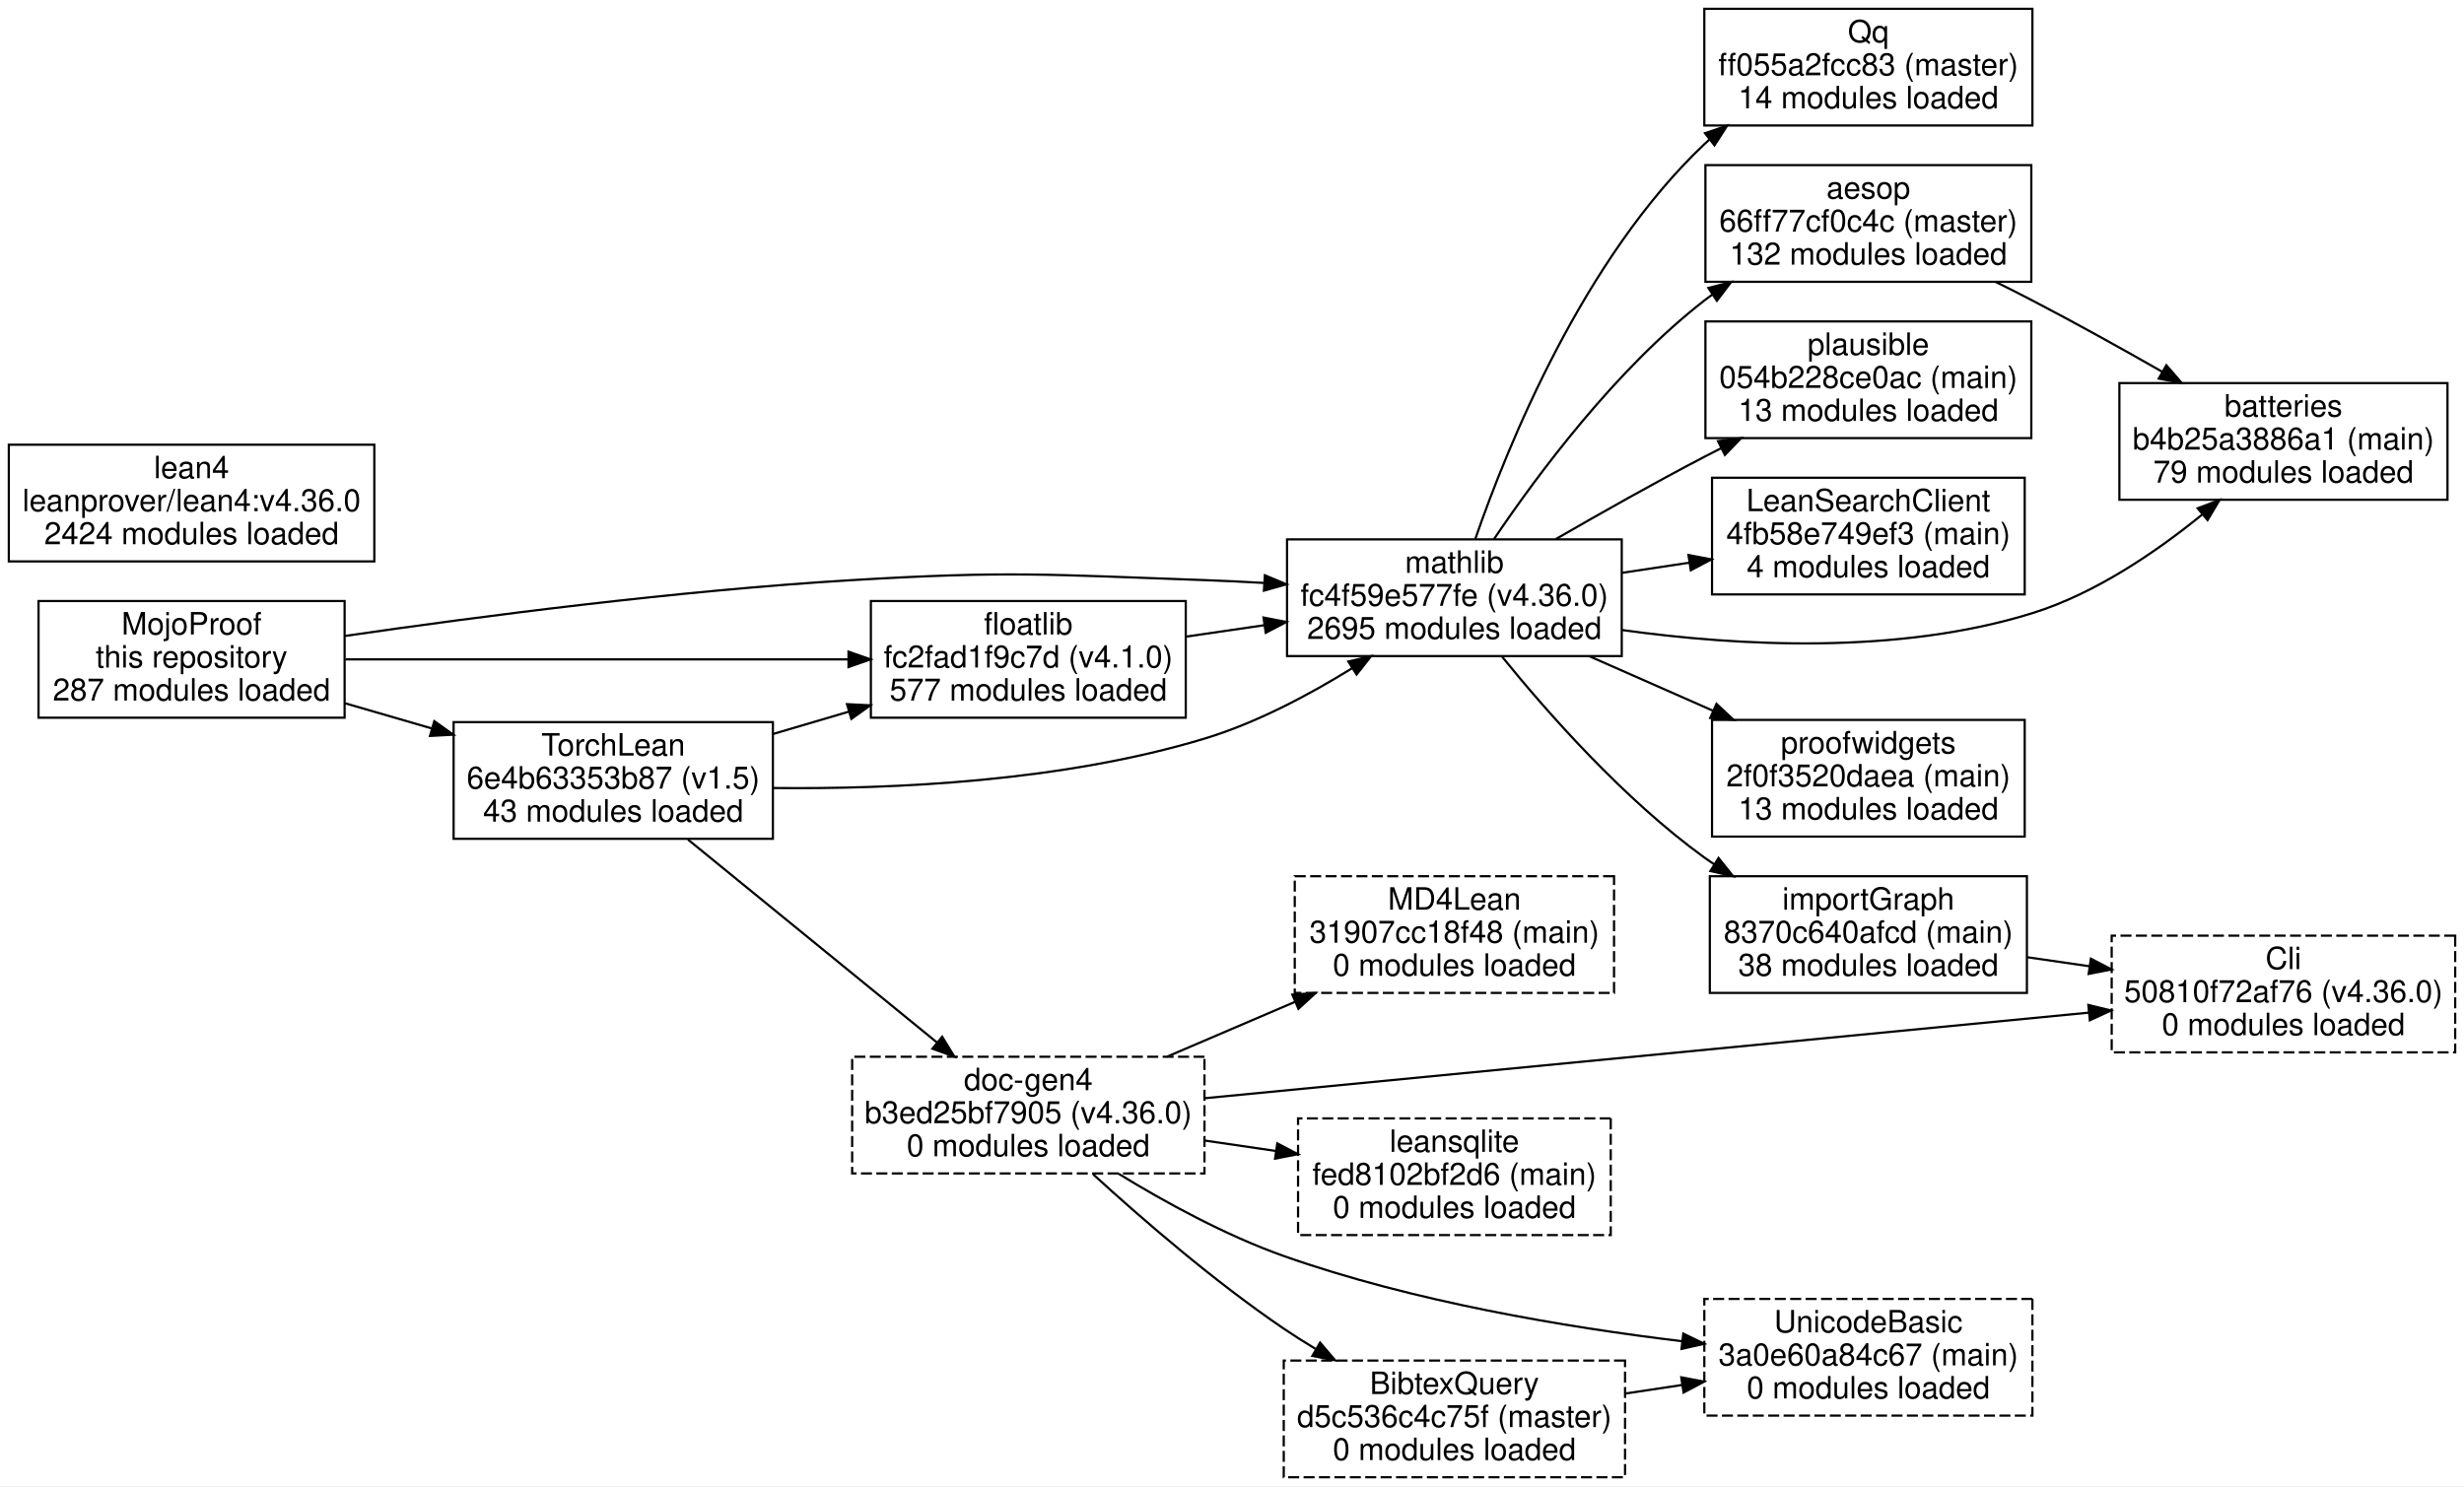
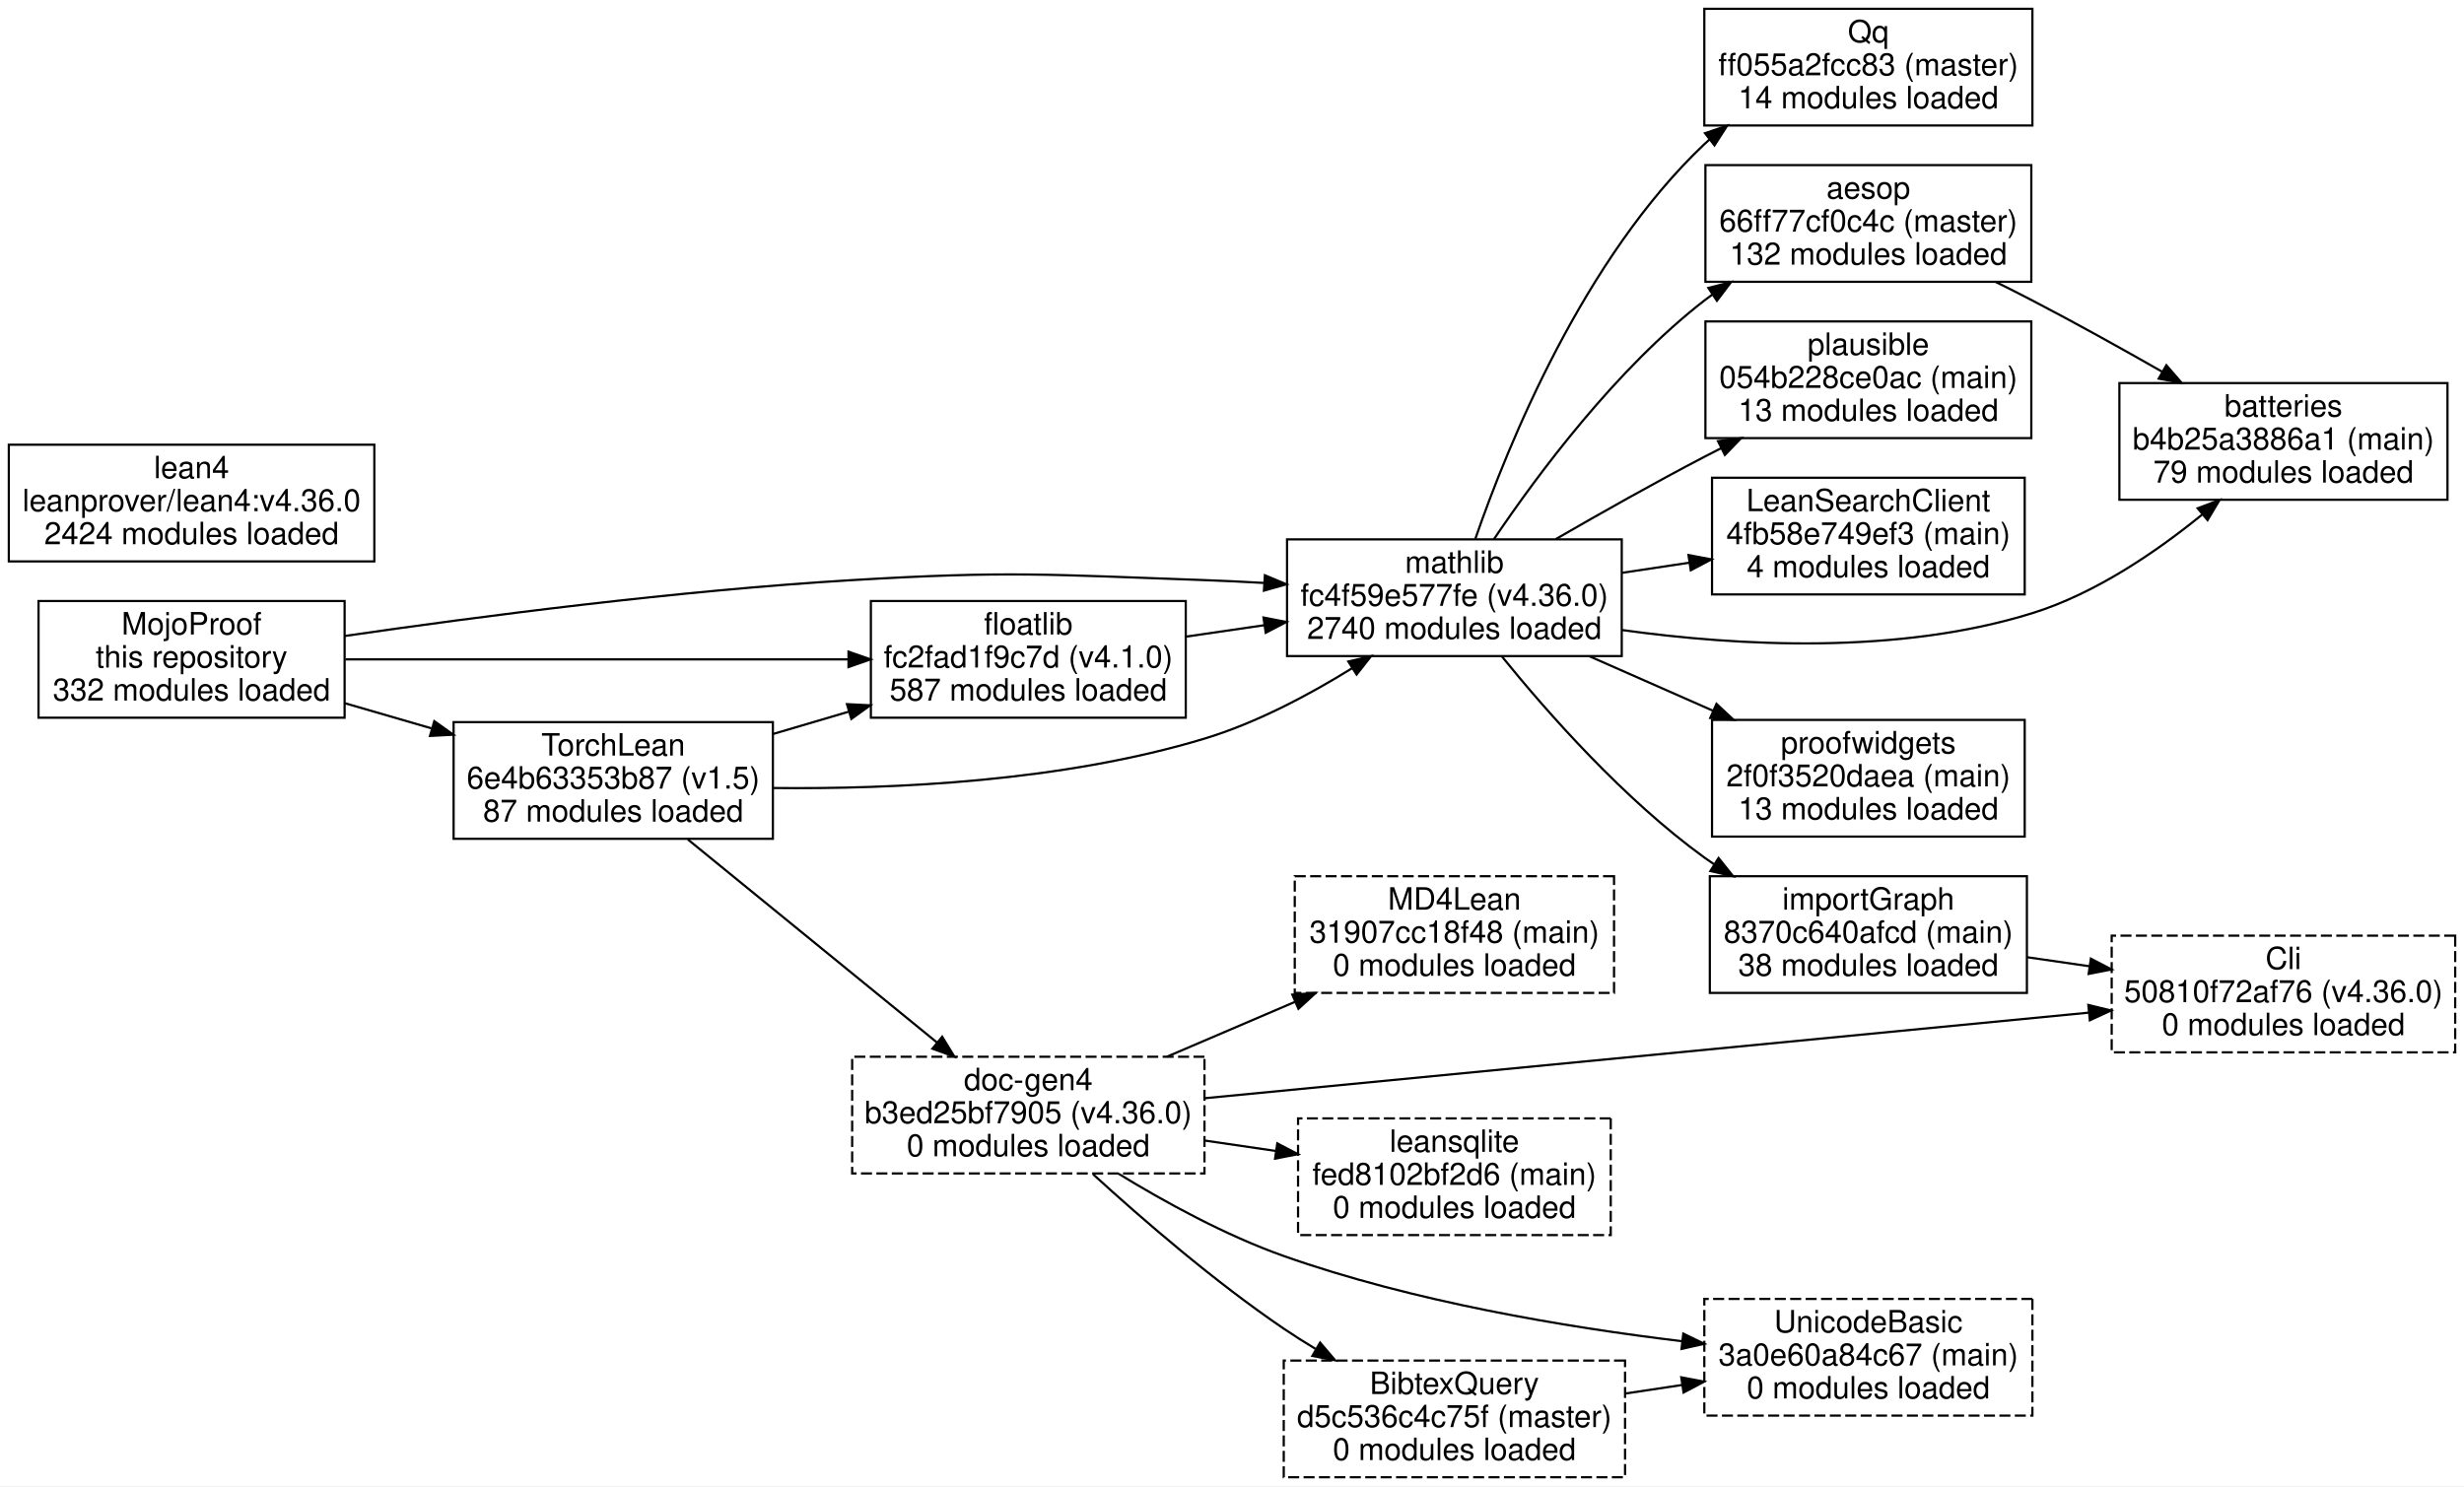
<svg xmlns="http://www.w3.org/2000/svg" width="1119pt" height="675pt" viewBox="0.00 0.00 1119.00 675.00">
  <g id="graph0" class="graph" transform="scale(1 1) rotate(0) translate(4 671)">
    <polygon fill="white" stroke="transparent" points="-4,4 -4,-671 1115,-671 1115,4 -4,4" />
    <g id="node1" class="node">
      <polygon fill="none" stroke="black" points="152.5,-398 13.5,-398 13.5,-345 152.5,-345 152.5,-398" />
      <text text-anchor="middle" x="83" y="-382.8" font-family="Helvetica" font-size="14.00">MojoProof</text>
      <text text-anchor="middle" x="83" y="-367.8" font-family="Helvetica" font-size="14.00">this repository</text>
-       <text text-anchor="middle" x="83" y="-352.8" font-family="Helvetica" font-size="14.00">287 modules loaded</text>
+       <text text-anchor="middle" x="83" y="-352.8" font-family="Helvetica" font-size="14.00">332 modules loaded</text>
    </g>
    <g id="node2" class="node">
      <polygon fill="none" stroke="black" points="732.5,-426 580.5,-426 580.5,-373 732.5,-373 732.5,-426" />
      <text text-anchor="middle" x="656.5" y="-410.8" font-family="Helvetica" font-size="14.00">mathlib</text>
      <text text-anchor="middle" x="656.5" y="-395.8" font-family="Helvetica" font-size="14.00">fc4f59e577fe (v4.36.0)</text>
-       <text text-anchor="middle" x="656.5" y="-380.8" font-family="Helvetica" font-size="14.00">2695 modules loaded</text>
+       <text text-anchor="middle" x="656.5" y="-380.8" font-family="Helvetica" font-size="14.00">2740 modules loaded</text>
    </g>
    <g id="edge4" class="edge">
      <path fill="none" stroke="black" d="M152.67,-382.14C213.14,-390.94 303.67,-402.74 383,-407.5 453.98,-411.76 471.93,-410.02 543,-407.5 551.74,-407.19 560.86,-406.74 569.96,-406.22" />
      <polygon fill="black" stroke="black" points="570.43,-409.7 580.2,-405.6 570,-402.71 570.43,-409.7" />
    </g>
    <g id="node3" class="node">
      <polygon fill="none" stroke="black" points="347,-343 202,-343 202,-290 347,-290 347,-343" />
      <text text-anchor="middle" x="274.5" y="-327.8" font-family="Helvetica" font-size="14.00">TorchLean</text>
      <text text-anchor="middle" x="274.5" y="-312.8" font-family="Helvetica" font-size="14.00">6e4b63353b87 (v1.5)</text>
-       <text text-anchor="middle" x="274.5" y="-297.8" font-family="Helvetica" font-size="14.00">43 modules loaded</text>
+       <text text-anchor="middle" x="274.5" y="-297.8" font-family="Helvetica" font-size="14.00">87 modules loaded</text>
    </g>
    <g id="edge2" class="edge">
      <path fill="none" stroke="black" d="M152.68,-351.57C165.43,-347.87 178.85,-343.97 191.94,-340.17" />
      <polygon fill="black" stroke="black" points="193.23,-343.44 201.86,-337.29 191.28,-336.72 193.23,-343.44" />
    </g>
    <g id="node4" class="node">
      <polygon fill="none" stroke="black" points="534.5,-398 391.5,-398 391.5,-345 534.5,-345 534.5,-398" />
      <text text-anchor="middle" x="463" y="-382.8" font-family="Helvetica" font-size="14.00">floatlib</text>
      <text text-anchor="middle" x="463" y="-367.8" font-family="Helvetica" font-size="14.00">fc2fad1f9c7d (v4.1.0)</text>
-       <text text-anchor="middle" x="463" y="-352.8" font-family="Helvetica" font-size="14.00">577 modules loaded</text>
+       <text text-anchor="middle" x="463" y="-352.8" font-family="Helvetica" font-size="14.00">587 modules loaded</text>
    </g>
    <g id="edge3" class="edge">
      <path fill="none" stroke="black" d="M152.89,-371.5C217.2,-371.5 313.19,-371.5 381.11,-371.5" />
      <polygon fill="black" stroke="black" points="381.34,-375 391.34,-371.5 381.34,-368 381.34,-375" />
    </g>
    <g id="node5" class="node">
      <polygon fill="none" stroke="black" points="918.5,-525 770.5,-525 770.5,-472 918.5,-472 918.5,-525" />
      <text text-anchor="middle" x="844.5" y="-509.8" font-family="Helvetica" font-size="14.00">plausible</text>
      <text text-anchor="middle" x="844.5" y="-494.8" font-family="Helvetica" font-size="14.00">054b228ce0ac (main)</text>
      <text text-anchor="middle" x="844.5" y="-479.8" font-family="Helvetica" font-size="14.00">13 modules loaded</text>
    </g>
    <g id="edge21" class="edge">
      <path fill="none" stroke="black" d="M702.52,-426.11C722.93,-437.91 747.49,-451.76 770,-463.5 772.53,-464.82 775.11,-466.14 777.73,-467.47" />
      <polygon fill="black" stroke="black" points="776.21,-470.62 786.71,-471.97 779.34,-464.36 776.21,-470.62" />
    </g>
    <g id="node6" class="node">
      <polygon fill="none" stroke="black" points="915.5,-454 773.5,-454 773.5,-401 915.5,-401 915.5,-454" />
      <text text-anchor="middle" x="844.5" y="-438.8" font-family="Helvetica" font-size="14.00">LeanSearchClient</text>
      <text text-anchor="middle" x="844.5" y="-423.8" font-family="Helvetica" font-size="14.00">4fb58e749ef3 (main)</text>
      <text text-anchor="middle" x="844.5" y="-408.8" font-family="Helvetica" font-size="14.00">4 modules loaded</text>
    </g>
    <g id="edge16" class="edge">
      <path fill="none" stroke="black" d="M732.62,-410.81C742.67,-412.32 753.02,-413.88 763.16,-415.41" />
      <polygon fill="black" stroke="black" points="762.81,-418.89 773.22,-416.92 763.85,-411.97 762.81,-418.89" />
    </g>
    <g id="node7" class="node">
      <polygon fill="none" stroke="black" points="916.5,-273 772.5,-273 772.5,-220 916.5,-220 916.5,-273" />
      <text text-anchor="middle" x="844.5" y="-257.8" font-family="Helvetica" font-size="14.00">importGraph</text>
      <text text-anchor="middle" x="844.5" y="-242.8" font-family="Helvetica" font-size="14.00">8370c640afcd (main)</text>
      <text text-anchor="middle" x="844.5" y="-227.8" font-family="Helvetica" font-size="14.00">38 modules loaded</text>
    </g>
    <g id="edge20" class="edge">
      <path fill="none" stroke="black" d="M678.02,-372.88C698.98,-347.02 733.55,-307.9 770,-281.5 771.42,-280.47 772.87,-279.47 774.35,-278.48" />
      <polygon fill="black" stroke="black" points="776.46,-281.28 783.08,-273.01 772.75,-275.35 776.46,-281.28" />
    </g>
    <g id="node8" class="node">
      <polygon fill="none" stroke="black" points="915.5,-344 773.5,-344 773.5,-291 915.5,-291 915.5,-344" />
      <text text-anchor="middle" x="844.5" y="-328.8" font-family="Helvetica" font-size="14.00">proofwidgets</text>
      <text text-anchor="middle" x="844.5" y="-313.8" font-family="Helvetica" font-size="14.00">2f0f3520daea (main)</text>
      <text text-anchor="middle" x="844.5" y="-298.8" font-family="Helvetica" font-size="14.00">13 modules loaded</text>
    </g>
    <g id="edge22" class="edge">
      <path fill="none" stroke="black" d="M717.63,-372.99C735.61,-365.06 755.47,-356.31 774,-348.14" />
      <polygon fill="black" stroke="black" points="775.52,-351.3 783.26,-344.06 772.69,-344.89 775.52,-351.3" />
    </g>
    <g id="node9" class="node">
      <polygon fill="none" stroke="black" points="918.5,-596 770.5,-596 770.5,-543 918.5,-543 918.5,-596" />
      <text text-anchor="middle" x="844.5" y="-580.8" font-family="Helvetica" font-size="14.00">aesop</text>
      <text text-anchor="middle" x="844.5" y="-565.8" font-family="Helvetica" font-size="14.00">66ff77cf0c4c (master)</text>
      <text text-anchor="middle" x="844.5" y="-550.8" font-family="Helvetica" font-size="14.00">132 modules loaded</text>
    </g>
    <g id="edge18" class="edge">
      <path fill="none" stroke="black" d="M674.42,-426.04C694.36,-455.61 729.88,-503.35 770,-534.5 771.19,-535.42 772.4,-536.33 773.64,-537.21" />
      <polygon fill="black" stroke="black" points="771.84,-540.22 782.11,-542.84 775.71,-534.39 771.84,-540.22" />
    </g>
    <g id="node10" class="node">
      <polygon fill="none" stroke="black" points="919,-667 770,-667 770,-614 919,-614 919,-667" />
      <text text-anchor="middle" x="844.5" y="-651.8" font-family="Helvetica" font-size="14.00">Qq</text>
      <text text-anchor="middle" x="844.5" y="-636.8" font-family="Helvetica" font-size="14.00">ff055a2fcc83 (master)</text>
      <text text-anchor="middle" x="844.5" y="-621.8" font-family="Helvetica" font-size="14.00">14 modules loaded</text>
    </g>
    <g id="edge17" class="edge">
      <path fill="none" stroke="black" d="M666.02,-426.29C680.87,-469.18 715.24,-553.69 770,-605.5 770.8,-606.25 771.61,-606.99 772.44,-607.72" />
      <polygon fill="black" stroke="black" points="770.31,-610.5 780.35,-613.89 774.62,-604.98 770.31,-610.5" />
    </g>
    <g id="node11" class="node">
      <polygon fill="none" stroke="black" points="1107.5,-497 958.5,-497 958.5,-444 1107.5,-444 1107.5,-497" />
      <text text-anchor="middle" x="1033" y="-481.8" font-family="Helvetica" font-size="14.00">batteries</text>
      <text text-anchor="middle" x="1033" y="-466.8" font-family="Helvetica" font-size="14.00">b4b25a3886a1 (main)</text>
      <text text-anchor="middle" x="1033" y="-451.8" font-family="Helvetica" font-size="14.00">79 modules loaded</text>
    </g>
    <g id="edge19" class="edge">
      <path fill="none" stroke="black" d="M732.53,-384.84C785.78,-377.45 858.3,-373.58 919,-392.5 947.53,-401.39 975.21,-420.28 996.04,-437.24" />
      <polygon fill="black" stroke="black" points="994.04,-440.13 1003.96,-443.86 998.54,-434.76 994.04,-440.13" />
    </g>
    <g id="edge7" class="edge">
      <path fill="none" stroke="black" d="M347.17,-313.07C401.95,-312.47 478.72,-316.03 543,-335.5 566.51,-342.62 590.46,-355.33 610.18,-367.56" />
      <polygon fill="black" stroke="black" points="608.33,-370.53 618.64,-372.93 612.08,-364.62 608.33,-370.53" />
    </g>
    <g id="edge6" class="edge">
      <path fill="none" stroke="black" d="M347.07,-337.61C358.27,-340.91 369.92,-344.34 381.31,-347.7" />
      <polygon fill="black" stroke="black" points="380.65,-351.16 391.23,-350.63 382.63,-344.45 380.65,-351.16" />
    </g>
    <g id="node12" class="node">
      <polygon fill="none" stroke="black" stroke-dasharray="5,2" points="543,-191 383,-191 383,-138 543,-138 543,-191" />
      <text text-anchor="middle" x="463" y="-175.8" font-family="Helvetica" font-size="14.00">doc-gen4</text>
      <text text-anchor="middle" x="463" y="-160.8" font-family="Helvetica" font-size="14.00">b3ed25bf7905 (v4.36.0)</text>
      <text text-anchor="middle" x="463" y="-145.8" font-family="Helvetica" font-size="14.00">0 modules loaded</text>
    </g>
    <g id="edge5" class="edge">
      <path fill="none" stroke="black" d="M308.41,-289.68C339.97,-263.95 387.69,-225.06 421.55,-197.46" />
      <polygon fill="black" stroke="black" points="423.88,-200.09 429.42,-191.06 419.45,-194.66 423.88,-200.09" />
    </g>
    <g id="edge14" class="edge">
      <path fill="none" stroke="black" d="M534.76,-381.85C546.33,-383.54 558.43,-385.31 570.3,-387.04" />
      <polygon fill="black" stroke="black" points="569.81,-390.51 580.21,-388.49 570.82,-383.58 569.81,-390.51" />
    </g>
    <g id="node13" class="node">
      <polygon fill="none" stroke="black" stroke-dasharray="5,2" points="1111,-246 955,-246 955,-193 1111,-193 1111,-246" />
      <text text-anchor="middle" x="1033" y="-230.8" font-family="Helvetica" font-size="14.00">Cli</text>
      <text text-anchor="middle" x="1033" y="-215.8" font-family="Helvetica" font-size="14.00">50810f72af76 (v4.36.0)</text>
      <text text-anchor="middle" x="1033" y="-200.8" font-family="Helvetica" font-size="14.00">0 modules loaded</text>
    </g>
    <g id="edge15" class="edge">
      <path fill="none" stroke="black" d="M916.54,-236.22C925.86,-234.87 935.5,-233.47 945.04,-232.09" />
      <polygon fill="black" stroke="black" points="945.55,-235.55 954.94,-230.66 944.54,-228.62 945.55,-235.55" />
    </g>
    <g id="edge8" class="edge">
      <path fill="none" stroke="black" d="M902.28,-542.96C907.96,-540.16 913.61,-537.31 919,-534.5 938.42,-524.39 959.37,-512.74 977.89,-502.18" />
      <polygon fill="black" stroke="black" points="979.83,-505.1 986.77,-497.09 976.35,-499.02 979.83,-505.1" />
    </g>
    <g id="edge10" class="edge">
      <path fill="none" stroke="black" d="M543.28,-172.18C648.89,-182.4 835.12,-200.44 944.66,-211.04" />
      <polygon fill="black" stroke="black" points="944.4,-214.53 954.69,-212.01 945.08,-207.57 944.4,-214.53" />
    </g>
    <g id="node14" class="node">
      <polygon fill="none" stroke="black" stroke-dasharray="5,2" points="727.5,-163 585.5,-163 585.5,-110 727.5,-110 727.5,-163" />
      <text text-anchor="middle" x="656.5" y="-147.8" font-family="Helvetica" font-size="14.00">leansqlite</text>
      <text text-anchor="middle" x="656.5" y="-132.8" font-family="Helvetica" font-size="14.00">fed8102bf2d6 (main)</text>
      <text text-anchor="middle" x="656.5" y="-117.8" font-family="Helvetica" font-size="14.00">0 modules loaded</text>
    </g>
    <g id="edge13" class="edge">
      <path fill="none" stroke="black" d="M543.27,-152.91C553.88,-151.36 564.76,-149.77 575.38,-148.21" />
      <polygon fill="black" stroke="black" points="576.07,-151.65 585.46,-146.74 575.06,-144.72 576.07,-151.65" />
    </g>
    <g id="node15" class="node">
      <polygon fill="none" stroke="black" stroke-dasharray="5,2" points="919,-81 770,-81 770,-28 919,-28 919,-81" />
      <text text-anchor="middle" x="844.5" y="-65.8" font-family="Helvetica" font-size="14.00">UnicodeBasic</text>
      <text text-anchor="middle" x="844.5" y="-50.8" font-family="Helvetica" font-size="14.00">3a0e60a84c67 (main)</text>
      <text text-anchor="middle" x="844.5" y="-35.8" font-family="Helvetica" font-size="14.00">0 modules loaded</text>
    </g>
    <g id="edge12" class="edge">
      <path fill="none" stroke="black" d="M503.94,-137.89C525.37,-124.77 552.72,-109.8 579,-100.5 637.62,-79.76 706.97,-68.15 759.95,-61.78" />
      <polygon fill="black" stroke="black" points="760.45,-65.24 769.98,-60.61 759.64,-58.29 760.45,-65.24" />
    </g>
    <g id="node16" class="node">
      <polygon fill="none" stroke="black" stroke-dasharray="5,2" points="734,-53 579,-53 579,0 734,0 734,-53" />
      <text text-anchor="middle" x="656.5" y="-37.8" font-family="Helvetica" font-size="14.00">BibtexQuery</text>
      <text text-anchor="middle" x="656.5" y="-22.8" font-family="Helvetica" font-size="14.00">d5c536c4c75f (master)</text>
      <text text-anchor="middle" x="656.5" y="-7.8" font-family="Helvetica" font-size="14.00">0 modules loaded</text>
    </g>
    <g id="edge9" class="edge">
      <path fill="none" stroke="black" d="M492.44,-137.6C514.93,-117.06 547.66,-88.77 579,-67.5 583.6,-64.38 588.46,-61.31 593.41,-58.33" />
      <polygon fill="black" stroke="black" points="595.51,-61.16 602.39,-53.1 591.98,-55.11 595.51,-61.16" />
    </g>
    <g id="node17" class="node">
      <polygon fill="none" stroke="black" stroke-dasharray="5,2" points="729,-273 584,-273 584,-220 729,-220 729,-273" />
      <text text-anchor="middle" x="656.5" y="-257.8" font-family="Helvetica" font-size="14.00">MD4Lean</text>
      <text text-anchor="middle" x="656.5" y="-242.8" font-family="Helvetica" font-size="14.00">31907cc18f48 (main)</text>
      <text text-anchor="middle" x="656.5" y="-227.8" font-family="Helvetica" font-size="14.00">0 modules loaded</text>
    </g>
    <g id="edge11" class="edge">
      <path fill="none" stroke="black" d="M525.91,-191.01C544.5,-198.97 565.05,-207.77 584.2,-215.97" />
      <polygon fill="black" stroke="black" points="582.9,-219.22 593.48,-219.94 585.66,-212.79 582.9,-219.22" />
    </g>
    <g id="edge1" class="edge">
      <path fill="none" stroke="black" d="M734.23,-38.05C742.71,-39.33 751.39,-40.63 759.95,-41.92" />
      <polygon fill="black" stroke="black" points="759.53,-45.4 769.94,-43.43 760.57,-38.48 759.53,-45.4" />
    </g>
    <g id="node18" class="node">
      <polygon fill="none" stroke="black" points="166,-469 0,-469 0,-416 166,-416 166,-469" />
      <text text-anchor="middle" x="83" y="-453.8" font-family="Helvetica" font-size="14.00">lean4</text>
      <text text-anchor="middle" x="83" y="-438.8" font-family="Helvetica" font-size="14.00">leanprover/lean4:v4.36.0</text>
      <text text-anchor="middle" x="83" y="-423.8" font-family="Helvetica" font-size="14.00">2424 modules loaded</text>
    </g>
  </g>
</svg>
